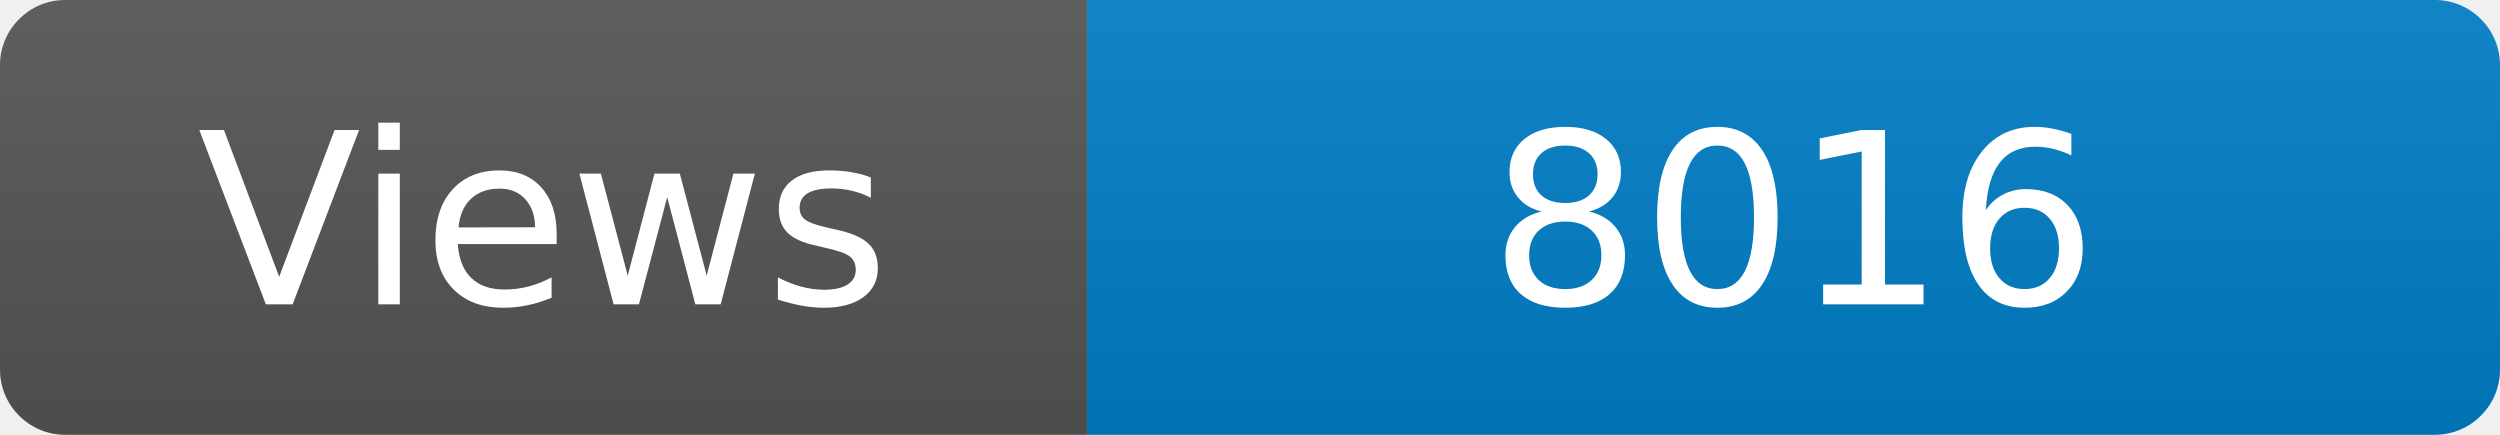
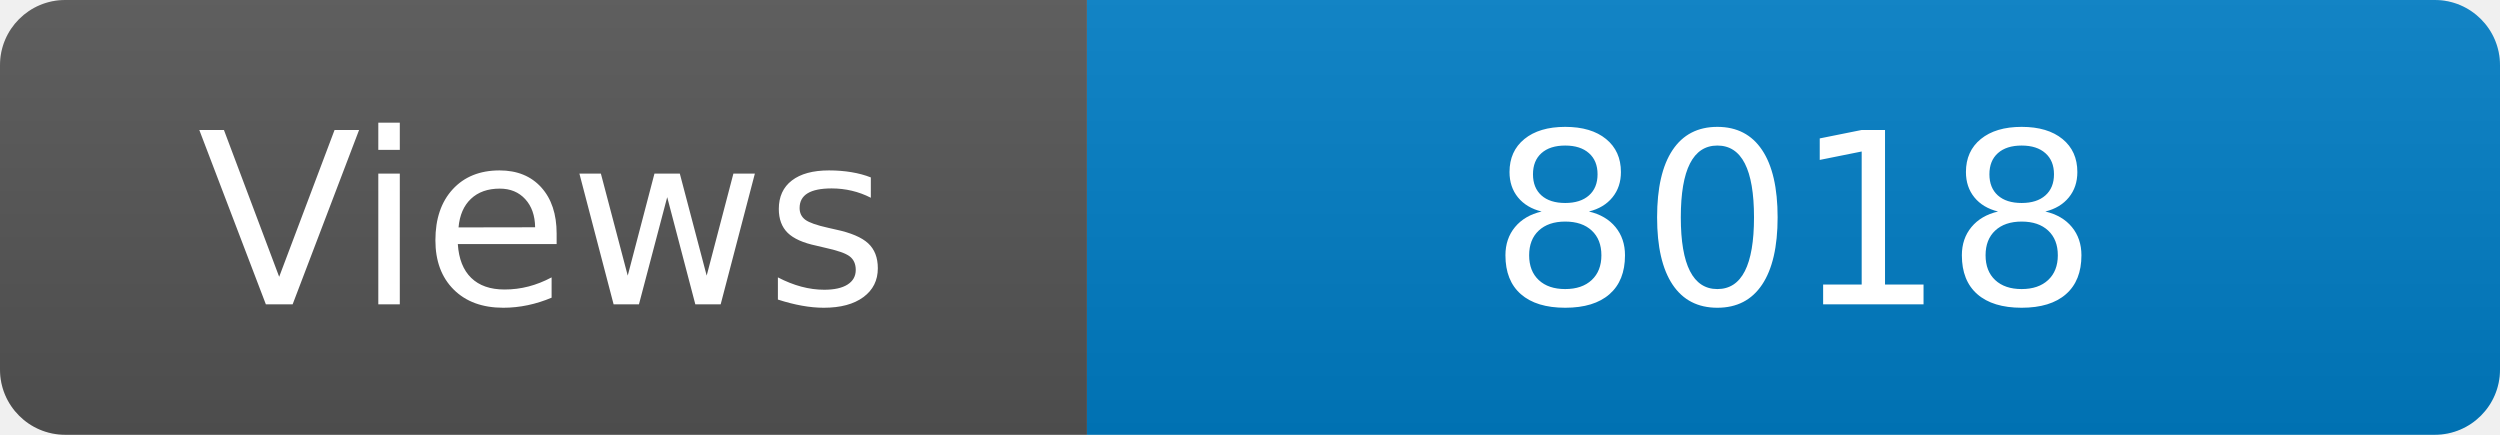
<svg xmlns="http://www.w3.org/2000/svg" width="115" height="20" role="img" aria-label="Maintained?: yes">
  <linearGradient id="s" x2="0" y2="100%">
    <stop offset="0" stop-color="#bbb" stop-opacity=".1" />
    <stop offset="1" stop-opacity=".1" />
  </linearGradient>
  <clipPath id="r">
    <rect width="115" height="20" rx="3" fill="#fff" />
  </clipPath>
  <g clip-path="url(#r)">
    <rect width="50" height="20" fill="#555" />
    <rect x="50" width="160" height="20" fill="#007ec6" />
    <rect width="115" height="20" fill="url(#s)" />
  </g>
  <g fill="#fff" text-anchor="middle" font-family="Verdana,Geneva,DejaVu Sans,sans-serif" font-size="110">
    <text x="250" y="140" transform="scale(.1)" fill="#fff">Views</text>
-     <text x="825" y="140" transform="scale(.1)" fill="#fff">8016</text>
+     <text x="825" y="140" transform="scale(.1)" fill="#fff">8018</text>
  </g>
</svg>
